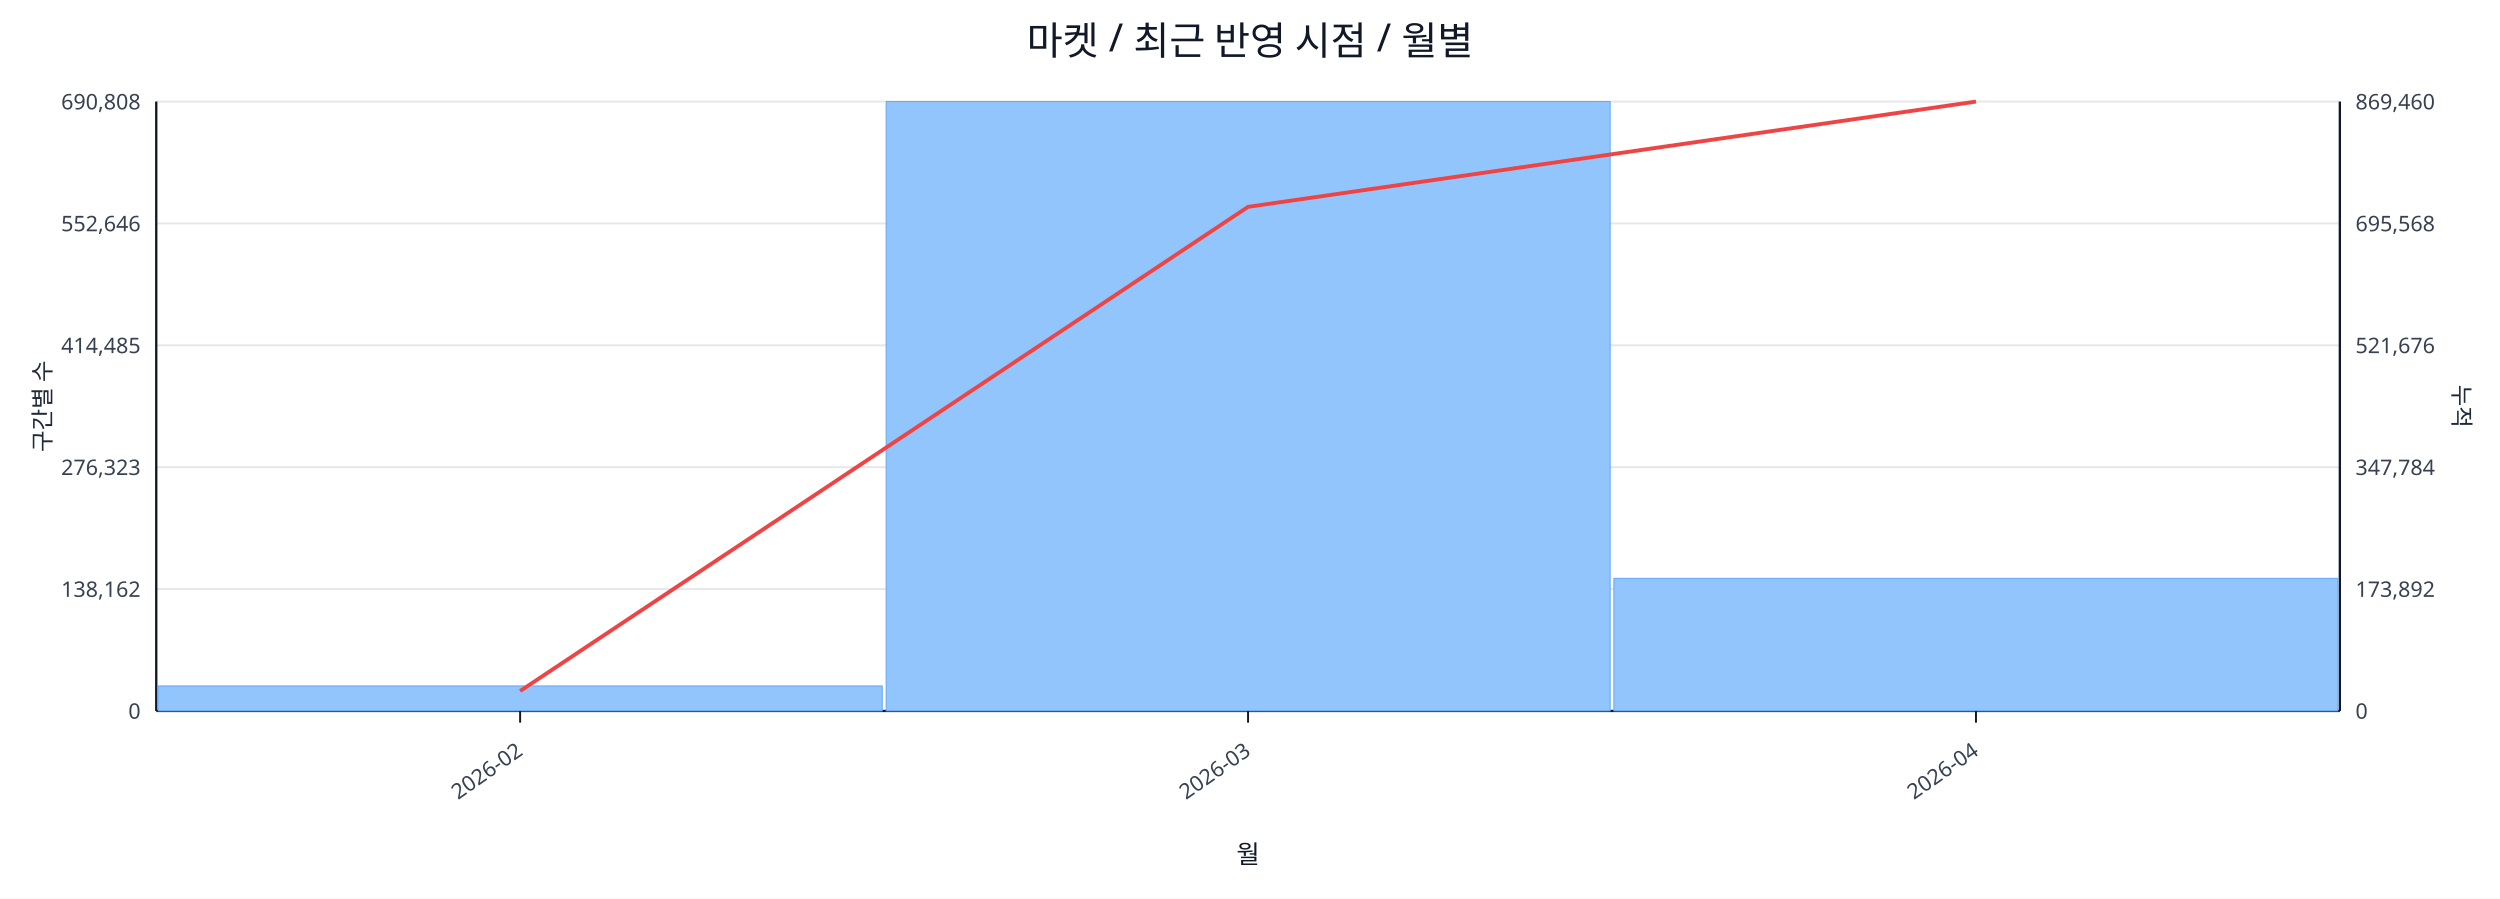
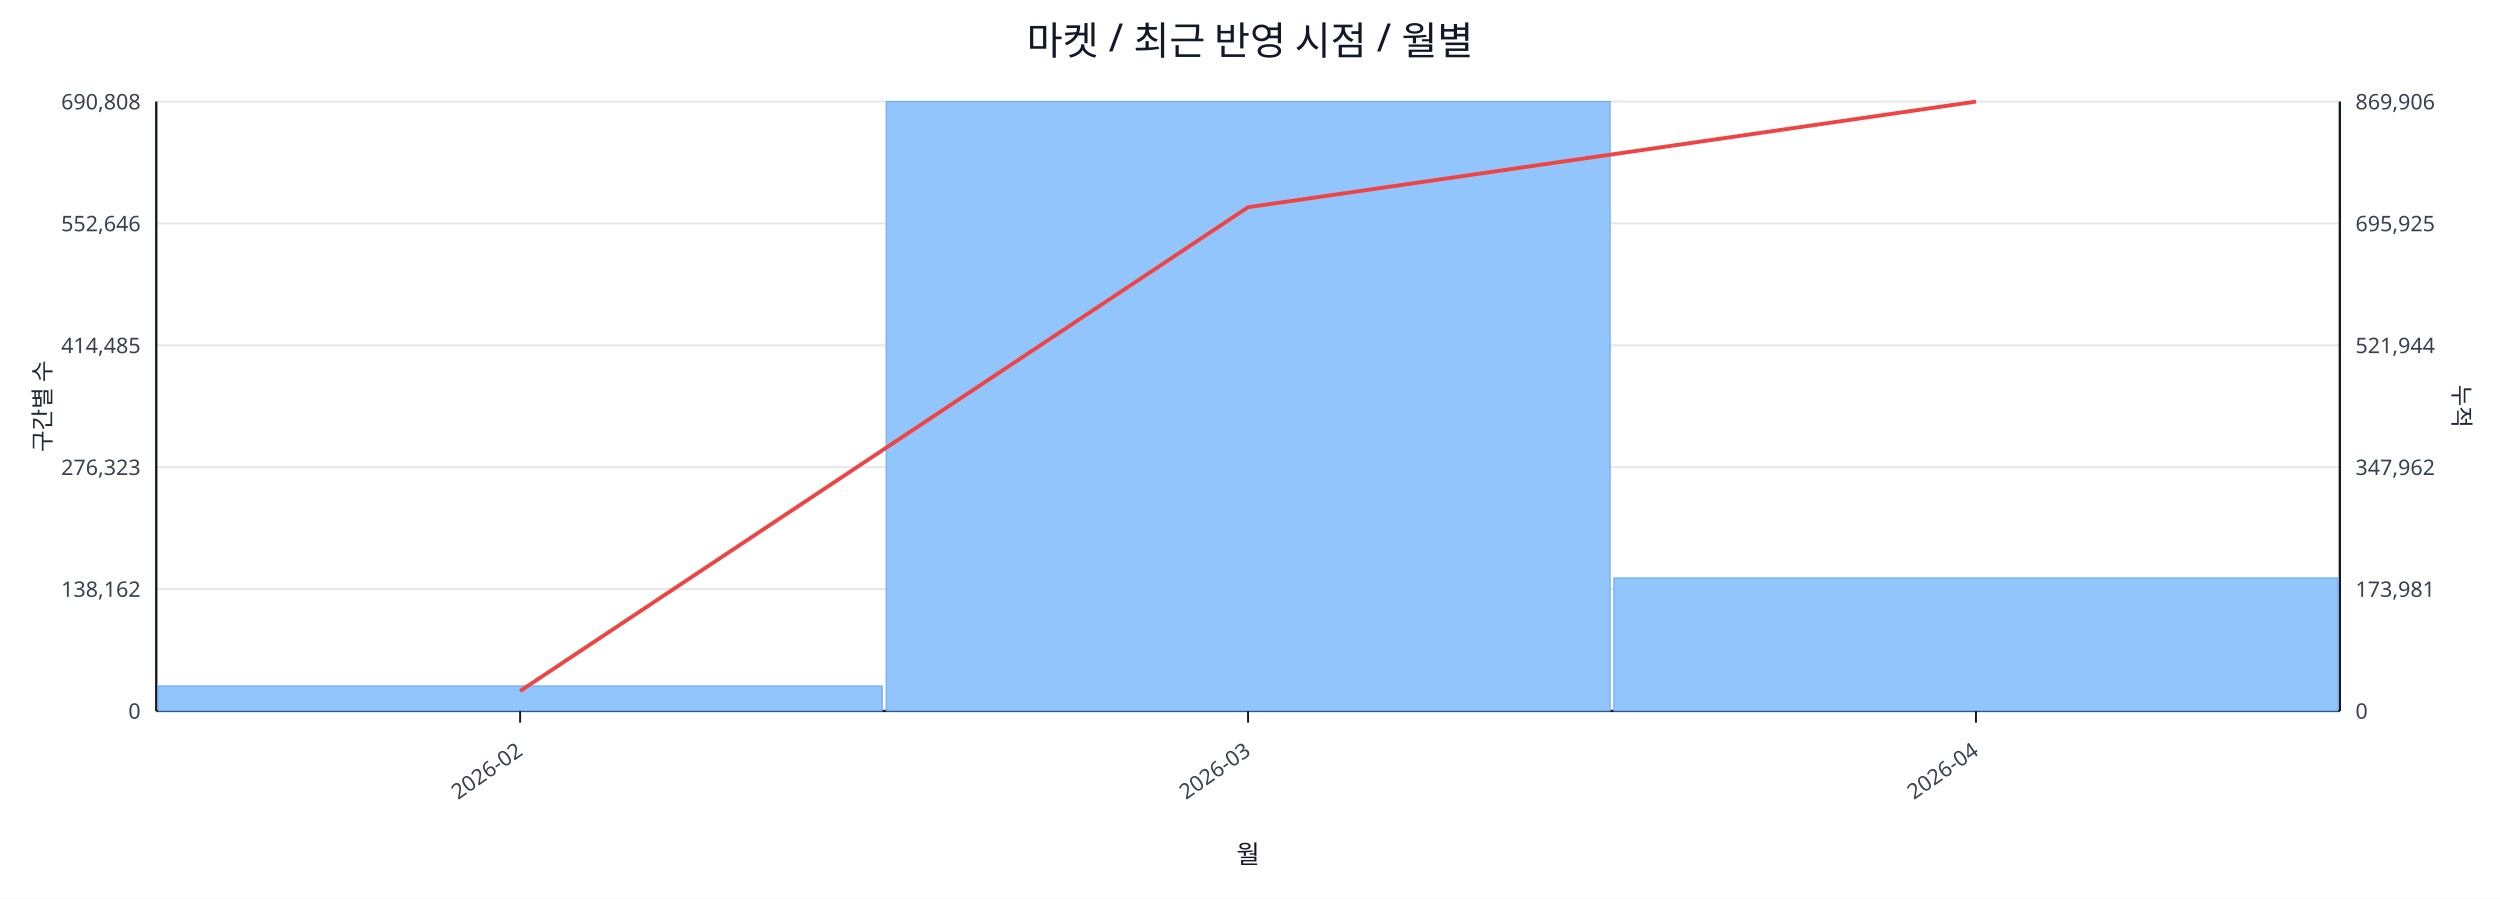
<svg xmlns="http://www.w3.org/2000/svg" width="1280" height="460" viewBox="0 0 1280 460">
  <rect x="0" y="0" width="100%" height="100%" fill="#ffffff" />
  <text x="640.0" y="28" font-size="20" text-anchor="middle" font-family="sans-serif" fill="#111827">마켓 / 최근 반영 시점 / 월별</text>
  <line x1="80.0" y1="52.0" x2="1198.0" y2="52.0" stroke="#e5e7eb" stroke-width="1" />
  <text x="72.0" y="56.0" font-size="11" text-anchor="end" font-family="sans-serif" fill="#374151">690,808</text>
-   <text x="1206.0" y="56.0" font-size="11" text-anchor="start" font-family="sans-serif" fill="#374151">869,460</text>
+   <text x="1206.0" y="56.0" font-size="11" text-anchor="start" font-family="sans-serif" fill="#374151">869,906</text>
  <line x1="80.0" y1="114.4" x2="1198.0" y2="114.4" stroke="#e5e7eb" stroke-width="1" />
  <text x="72.0" y="118.4" font-size="11" text-anchor="end" font-family="sans-serif" fill="#374151">552,646</text>
-   <text x="1206.0" y="118.4" font-size="11" text-anchor="start" font-family="sans-serif" fill="#374151">695,568</text>
+   <text x="1206.0" y="118.4" font-size="11" text-anchor="start" font-family="sans-serif" fill="#374151">695,925</text>
  <line x1="80.0" y1="176.8" x2="1198.0" y2="176.8" stroke="#e5e7eb" stroke-width="1" />
  <text x="72.0" y="180.8" font-size="11" text-anchor="end" font-family="sans-serif" fill="#374151">414,485</text>
-   <text x="1206.0" y="180.8" font-size="11" text-anchor="start" font-family="sans-serif" fill="#374151">521,676</text>
+   <text x="1206.0" y="180.8" font-size="11" text-anchor="start" font-family="sans-serif" fill="#374151">521,944</text>
  <line x1="80.0" y1="239.2" x2="1198.0" y2="239.2" stroke="#e5e7eb" stroke-width="1" />
  <text x="72.0" y="243.2" font-size="11" text-anchor="end" font-family="sans-serif" fill="#374151">276,323</text>
-   <text x="1206.0" y="243.2" font-size="11" text-anchor="start" font-family="sans-serif" fill="#374151">347,784</text>
+   <text x="1206.0" y="243.2" font-size="11" text-anchor="start" font-family="sans-serif" fill="#374151">347,962</text>
  <line x1="80.0" y1="301.6" x2="1198.0" y2="301.6" stroke="#e5e7eb" stroke-width="1" />
  <text x="72.0" y="305.6" font-size="11" text-anchor="end" font-family="sans-serif" fill="#374151">138,162</text>
-   <text x="1206.0" y="305.6" font-size="11" text-anchor="start" font-family="sans-serif" fill="#374151">173,892</text>
+   <text x="1206.0" y="305.6" font-size="11" text-anchor="start" font-family="sans-serif" fill="#374151">173,981</text>
  <line x1="80.0" y1="364.0" x2="1198.0" y2="364.0" stroke="#e5e7eb" stroke-width="1" />
  <text x="72.0" y="368.0" font-size="11" text-anchor="end" font-family="sans-serif" fill="#374151">0</text>
  <text x="1206.0" y="368.0" font-size="11" text-anchor="start" font-family="sans-serif" fill="#374151">0</text>
  <line x1="80.0" y1="364.0" x2="1198.0" y2="364.0" stroke="#111827" stroke-width="1.2" />
  <line x1="80.0" y1="52.0" x2="80.0" y2="364.0" stroke="#111827" stroke-width="1.2" />
  <line x1="1198.0" y1="52.0" x2="1198.0" y2="364.0" stroke="#111827" stroke-width="1.2" />
  <rect x="81.0" y="351.2" width="370.7" height="12.8" fill="#93c5fd" stroke="#60a5fa" stroke-width="0.5" />
  <rect x="453.7" y="52.0" width="370.7" height="312.0" fill="#93c5fd" stroke="#60a5fa" stroke-width="0.5" />
-   <rect x="826.3" y="296.1" width="370.7" height="67.9" fill="#93c5fd" stroke="#60a5fa" stroke-width="0.5" />
-   <polyline fill="none" stroke="#ef4444" stroke-width="2" points="266.3,353.8 639.0,105.9 1011.7,52.0" />
+   <rect x="826.3" y="295.9" width="370.7" height="68.1" fill="#93c5fd" stroke="#60a5fa" stroke-width="0.5" />
+   <polyline fill="none" stroke="#ef4444" stroke-width="2" points="266.3,353.8 639.0,106.1 1011.7,52.0" />
  <line x1="266.3" y1="364.0" x2="266.3" y2="370.0" stroke="#111827" stroke-width="1" />
  <text x="268.3" y="386.0" font-size="11" text-anchor="end" transform="rotate(-35 268.3 386.0)" font-family="sans-serif" fill="#374151">2026-02</text>
  <line x1="639.0" y1="364.0" x2="639.0" y2="370.0" stroke="#111827" stroke-width="1" />
  <text x="641.0" y="386.0" font-size="11" text-anchor="end" transform="rotate(-35 641.0 386.0)" font-family="sans-serif" fill="#374151">2026-03</text>
  <line x1="1011.7" y1="364.0" x2="1011.7" y2="370.0" stroke="#111827" stroke-width="1" />
  <text x="1013.7" y="386.0" font-size="11" text-anchor="end" transform="rotate(-35 1013.7 386.0)" font-family="sans-serif" fill="#374151">2026-04</text>
  <text x="26" y="208.0" font-size="12" transform="rotate(-90 26 208.0)" text-anchor="middle" font-family="sans-serif" fill="#1f2937">구간별 수</text>
  <text x="1256.0" y="208.0" font-size="12" transform="rotate(90 1256.0 208.0)" text-anchor="middle" font-family="sans-serif" fill="#1f2937">누적</text>
  <text x="639.0" y="442.0" font-size="13" text-anchor="middle" font-family="sans-serif" fill="#111827">월</text>
</svg>
